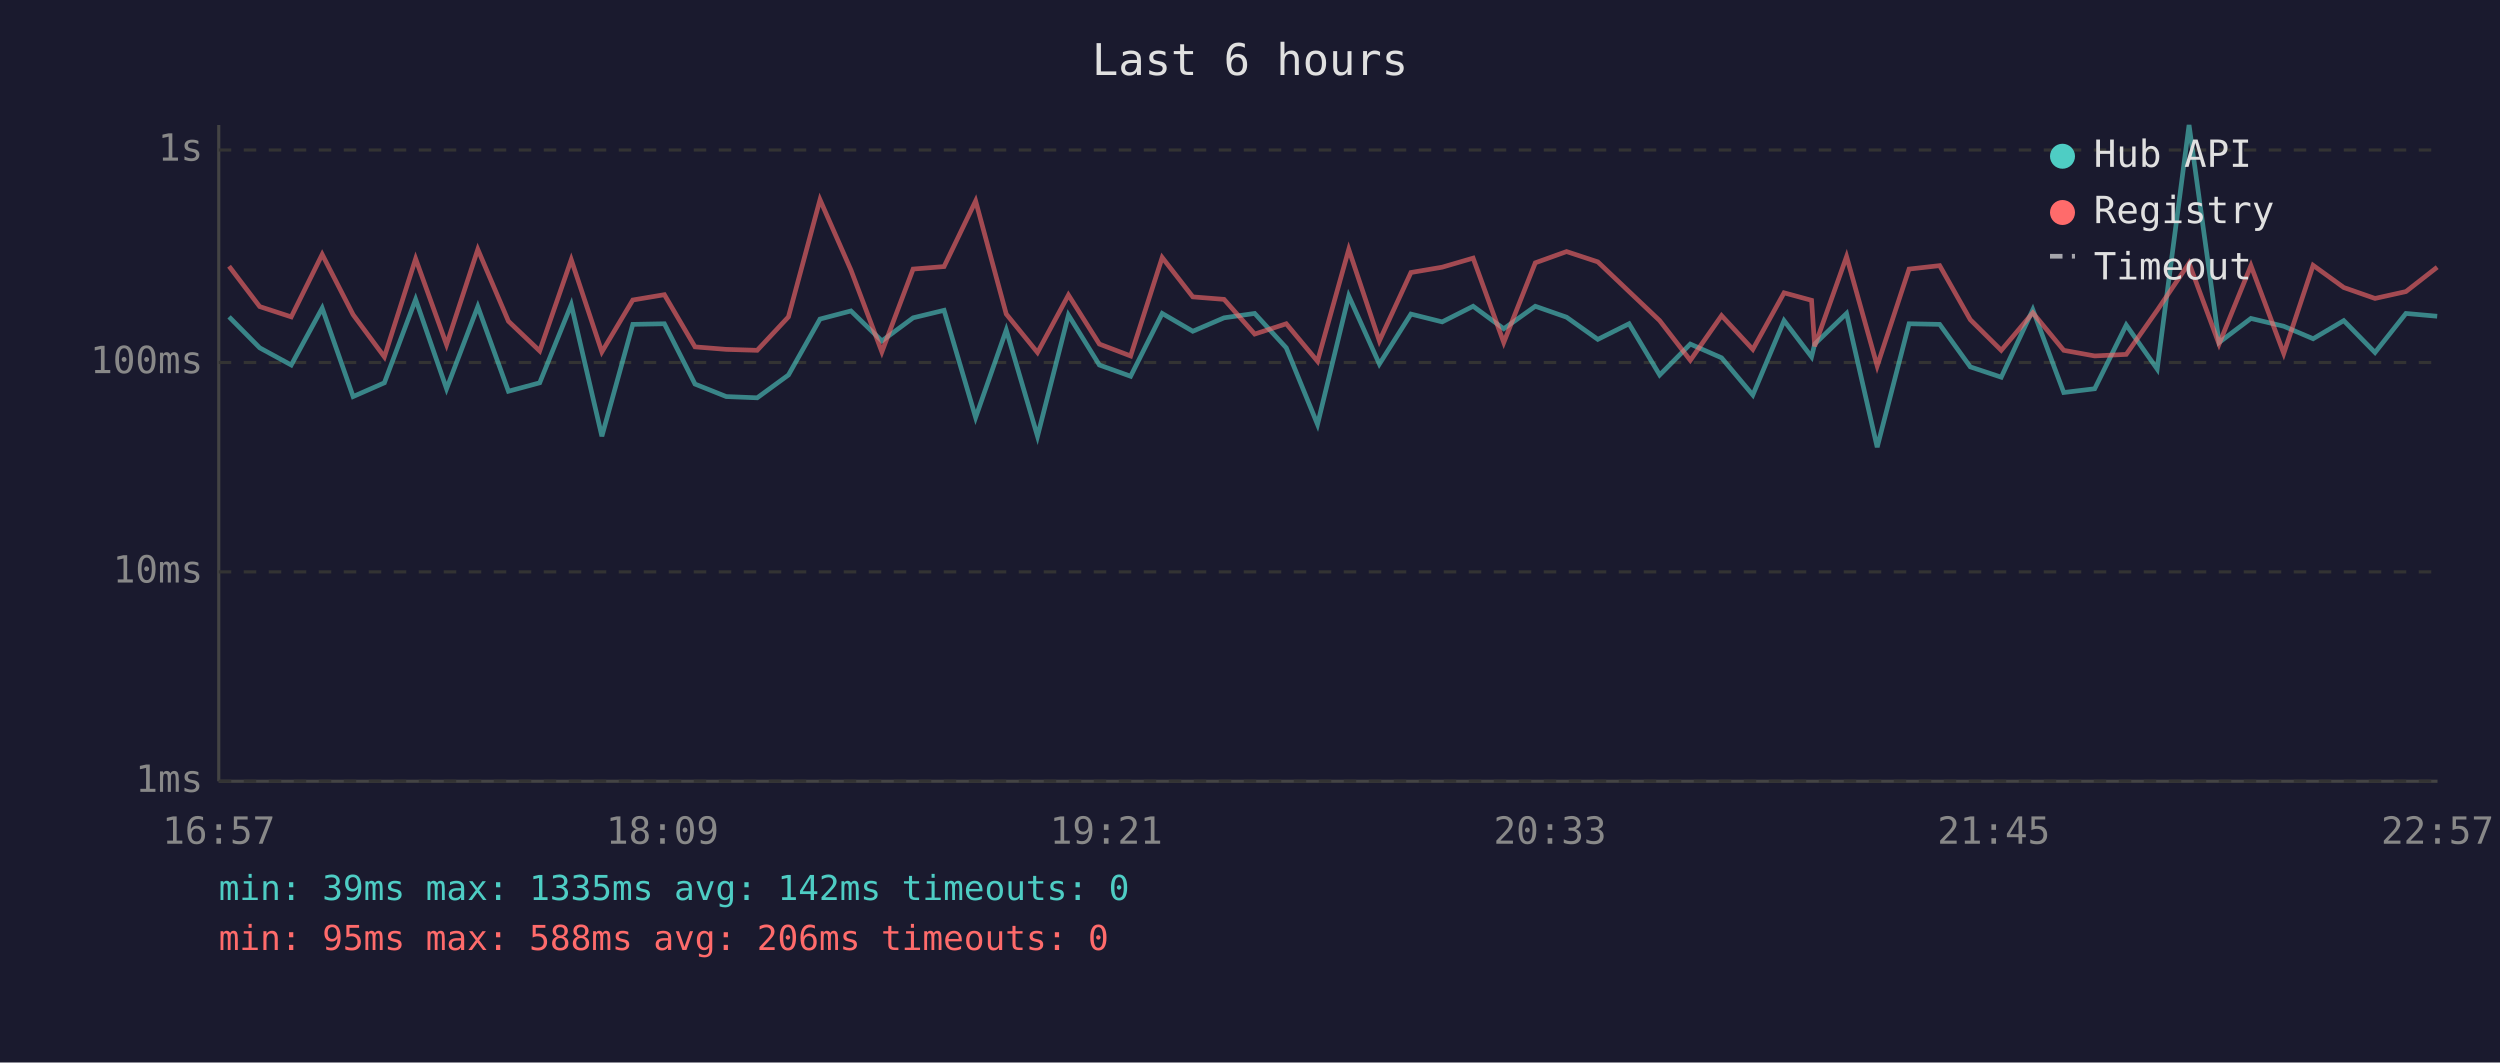
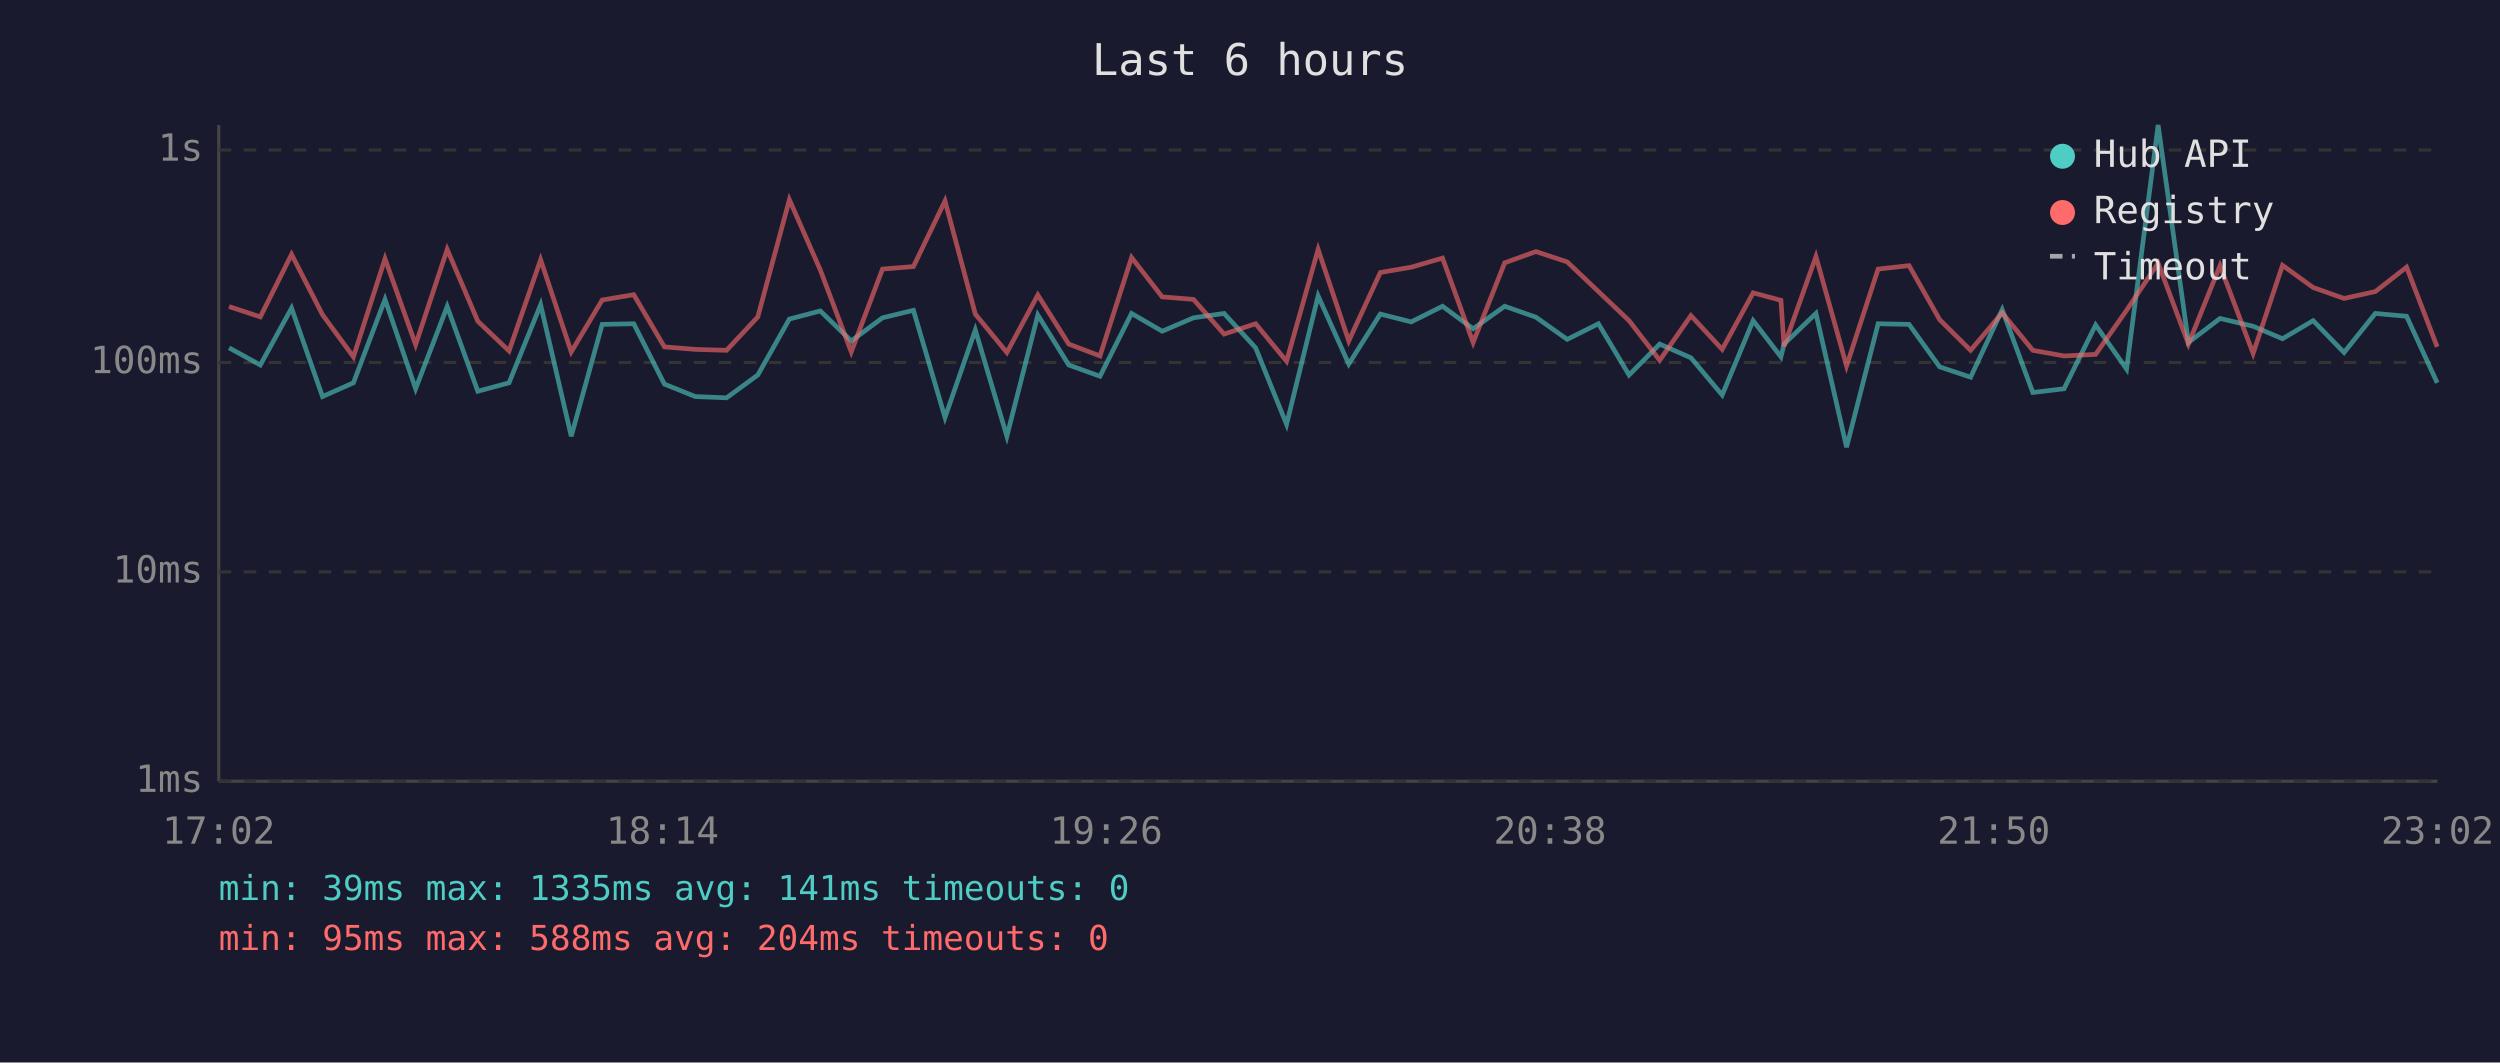
<svg xmlns="http://www.w3.org/2000/svg" viewBox="0 0 800 340" font-family="monospace" font-size="12">
  <rect width="800" height="340" fill="#1a1a2e" />
  <text x="400" y="24" fill="#e0e0e0" font-size="14" text-anchor="middle">Last 6 hours</text>
  <line x1="70" y1="40" x2="70" y2="250" stroke="#444" stroke-width="1" />
  <line x1="70" y1="250" x2="780" y2="250" stroke="#444" stroke-width="1" />
  <line x1="70" y1="250" x2="780" y2="250" stroke="#333" stroke-width="1" stroke-dasharray="4" />
  <text x="65" y="250" fill="#888" text-anchor="end" dominant-baseline="middle">1ms</text>
  <line x1="70" y1="183" x2="780" y2="183" stroke="#333" stroke-width="1" stroke-dasharray="4" />
  <text x="65" y="183" fill="#888" text-anchor="end" dominant-baseline="middle">10ms</text>
  <line x1="70" y1="116" x2="780" y2="116" stroke="#333" stroke-width="1" stroke-dasharray="4" />
  <text x="65" y="116" fill="#888" text-anchor="end" dominant-baseline="middle">100ms</text>
  <line x1="70" y1="48" x2="780" y2="48" stroke="#333" stroke-width="1" stroke-dasharray="4" />
  <text x="65" y="48" fill="#888" text-anchor="end" dominant-baseline="middle">1s</text>
-   <text x="70" y="270" fill="#888" text-anchor="middle">16:57</text>
-   <text x="212" y="270" fill="#888" text-anchor="middle">18:09</text>
-   <text x="354" y="270" fill="#888" text-anchor="middle">19:21</text>
-   <text x="496" y="270" fill="#888" text-anchor="middle">20:33</text>
-   <text x="638" y="270" fill="#888" text-anchor="middle">21:45</text>
-   <text x="780" y="270" fill="#888" text-anchor="middle">22:57</text>
-   <polyline points="73.3,101.4 83.1,111.3 93.2,116.8 103.1,98.6 113.0,126.9 123.0,122.5 133.0,95.8 142.9,124.4 152.9,98.1 162.7,125.2 172.7,122.5 182.8,97.5 192.6,139.6 202.5,103.8 212.6,103.6 222.4,122.9 232.4,126.9 242.3,127.3 252.3,120.0 262.4,102.1 272.3,99.5 282.2,109.1 292.2,101.7 302.1,99.3 312.2,133.6 322.0,105.6 332.0,139.6 341.9,100.8 351.8,116.8 361.8,120.4 371.9,100.3 381.7,106.0 391.7,101.7 401.5,100.3 411.6,111.3 421.6,135.8 431.6,94.7 441.4,116.5 451.5,100.5 461.5,103.0 471.4,98.0 481.2,105.2 491.3,98.0 501.3,101.5 511.3,108.6 521.3,103.6 531.1,120.0 540.9,110.1 550.9,114.5 560.9,126.4 570.9,102.6 579.7,114.2 580.7,110.1 590.9,100.3 600.7,143.1 610.9,103.6 620.7,103.8 630.5,117.4 640.4,120.7 650.5,99.1 660.4,125.6 670.3,124.4 680.4,104.0 690.3,118.1 700.5,40.0 710.1,109.6 720.3,101.9 730.8,104.4 740.2,108.4 750.0,102.6 760.0,112.8 769.9,100.3 779.9,101.2" fill="none" stroke="#4ecdc4" stroke-width="1.5" opacity="0.6" />
-   <polyline points="73.3,85.2 83.1,98.1 93.2,101.4 103.1,81.4 113.0,100.7 123.0,114.2 133.0,82.8 142.9,110.3 152.9,79.8 162.7,102.8 172.7,112.3 182.8,83.1 192.6,112.6 202.5,96.0 212.6,94.3 222.4,111.0 232.4,111.8 242.3,112.1 252.3,101.4 262.4,63.9 272.3,86.4 282.2,112.6 292.2,86.1 302.1,85.3 312.2,64.3 322.0,100.5 332.0,112.8 341.9,94.4 351.8,110.1 361.8,113.9 371.9,82.4 381.7,95.0 391.7,95.8 401.5,106.9 411.6,103.6 421.6,115.6 431.6,79.8 441.4,109.1 451.5,87.2 461.5,85.5 471.4,82.6 481.2,109.6 491.3,84.1 501.3,80.5 511.3,83.8 521.3,93.3 531.1,102.6 540.9,115.3 550.9,101.0 560.9,111.8 570.9,93.7 579.7,96.1 580.7,110.8 590.9,82.1 600.7,117.1 610.9,86.1 620.7,85.0 630.5,102.3 640.4,112.1 650.5,100.1 660.4,112.1 670.3,113.9 680.4,113.4 690.3,99.3 700.5,84.2 710.1,110.1 720.3,85.0 730.8,113.1 740.2,84.9 750.0,92.0 760.0,95.5 769.9,93.3 779.9,85.5" fill="none" stroke="#ff6b6b" stroke-width="1.5" opacity="0.6" />
+   <text x="70" y="270" fill="#888" text-anchor="middle">17:02</text>
+   <text x="212" y="270" fill="#888" text-anchor="middle">18:14</text>
+   <text x="354" y="270" fill="#888" text-anchor="middle">19:26</text>
+   <text x="496" y="270" fill="#888" text-anchor="middle">20:38</text>
+   <text x="638" y="270" fill="#888" text-anchor="middle">21:50</text>
+   <text x="780" y="270" fill="#888" text-anchor="middle">23:02</text>
+   <polyline points="73.3,111.3 83.3,116.8 93.3,98.6 103.2,126.9 113.1,122.5 123.2,95.8 133.0,124.4 143.1,98.1 152.9,125.2 162.9,122.5 173.0,97.5 182.8,139.6 192.7,103.8 202.8,103.6 212.6,122.9 222.5,126.9 232.5,127.3 242.5,120.0 252.6,102.1 262.5,99.5 272.4,109.1 282.4,101.7 292.3,99.3 302.4,133.6 312.1,105.6 322.2,139.6 332.1,100.8 342.0,116.8 352.0,120.4 362.1,100.3 371.9,106.0 381.9,101.7 391.7,100.3 401.8,111.3 411.7,135.8 421.8,94.7 431.6,116.5 441.7,100.5 451.6,103.0 461.6,98.0 471.4,105.2 481.5,98.0 491.5,101.5 501.5,108.6 511.5,103.6 521.3,120.0 531.1,110.1 541.1,114.5 551.1,126.4 561.0,102.6 569.9,114.2 570.9,110.1 581.1,100.3 590.9,143.1 601.0,103.6 610.9,103.8 620.7,117.4 630.6,120.7 640.7,99.1 650.5,125.6 660.5,124.4 670.6,104.0 680.5,118.1 690.6,40.0 700.3,109.6 710.4,101.9 721.0,104.4 730.4,108.4 740.2,102.6 750.1,112.8 760.1,100.3 770.1,101.2 779.9,122.5" fill="none" stroke="#4ecdc4" stroke-width="1.5" opacity="0.6" />
+   <polyline points="73.3,98.1 83.3,101.4 93.3,81.4 103.2,100.7 113.1,114.2 123.2,82.8 133.0,110.3 143.1,79.8 152.9,102.8 162.9,112.3 173.0,83.1 182.8,112.6 192.7,96.0 202.8,94.3 212.6,111.0 222.5,111.8 232.5,112.1 242.5,101.4 252.6,63.9 262.5,86.4 272.4,112.6 282.4,86.1 292.3,85.3 302.4,64.3 312.1,100.5 322.2,112.8 332.1,94.4 342.0,110.1 352.0,113.9 362.1,82.4 371.9,95.0 381.9,95.8 391.7,106.9 401.8,103.6 411.7,115.6 421.8,79.8 431.6,109.1 441.7,87.2 451.6,85.5 461.6,82.6 471.4,109.6 481.5,84.1 491.5,80.5 501.5,83.8 511.5,93.3 521.3,102.6 531.1,115.3 541.1,101.0 551.1,111.8 561.0,93.7 569.9,96.1 570.9,110.8 581.1,82.1 590.9,117.1 601.0,86.1 610.9,85.0 620.7,102.3 630.6,112.1 640.7,100.1 650.5,112.1 660.5,113.9 670.6,113.4 680.5,99.3 690.6,84.2 700.3,110.1 710.4,85.0 721.0,113.1 730.4,84.9 740.2,92.0 750.1,95.5 760.1,93.3 770.1,85.5 779.9,111.0" fill="none" stroke="#ff6b6b" stroke-width="1.5" opacity="0.6" />
  <circle cx="660" cy="50" r="4" fill="#4ecdc4" />
  <text x="670" y="50" fill="#e0e0e0" dominant-baseline="middle">Hub API</text>
  <circle cx="660" cy="68" r="4" fill="#ff6b6b" />
  <text x="670" y="68" fill="#e0e0e0" dominant-baseline="middle">Registry</text>
  <line x1="656" y1="82" x2="664" y2="82" stroke="#e0e0e0" stroke-width="1.5" stroke-dasharray="4,3" opacity="0.7" />
  <text x="670" y="86" fill="#e0e0e0" dominant-baseline="middle">Timeout</text>
-   <text x="70" y="288" fill="#4ecdc4" font-size="11">min: 39ms  max: 1335ms  avg: 142ms  timeouts: 0</text>
-   <text x="70" y="304" fill="#ff6b6b" font-size="11">min: 95ms  max: 588ms  avg: 206ms  timeouts: 0</text>
+   <text x="70" y="288" fill="#4ecdc4" font-size="11">min: 39ms  max: 1335ms  avg: 141ms  timeouts: 0</text>
+   <text x="70" y="304" fill="#ff6b6b" font-size="11">min: 95ms  max: 588ms  avg: 204ms  timeouts: 0</text>
</svg>
